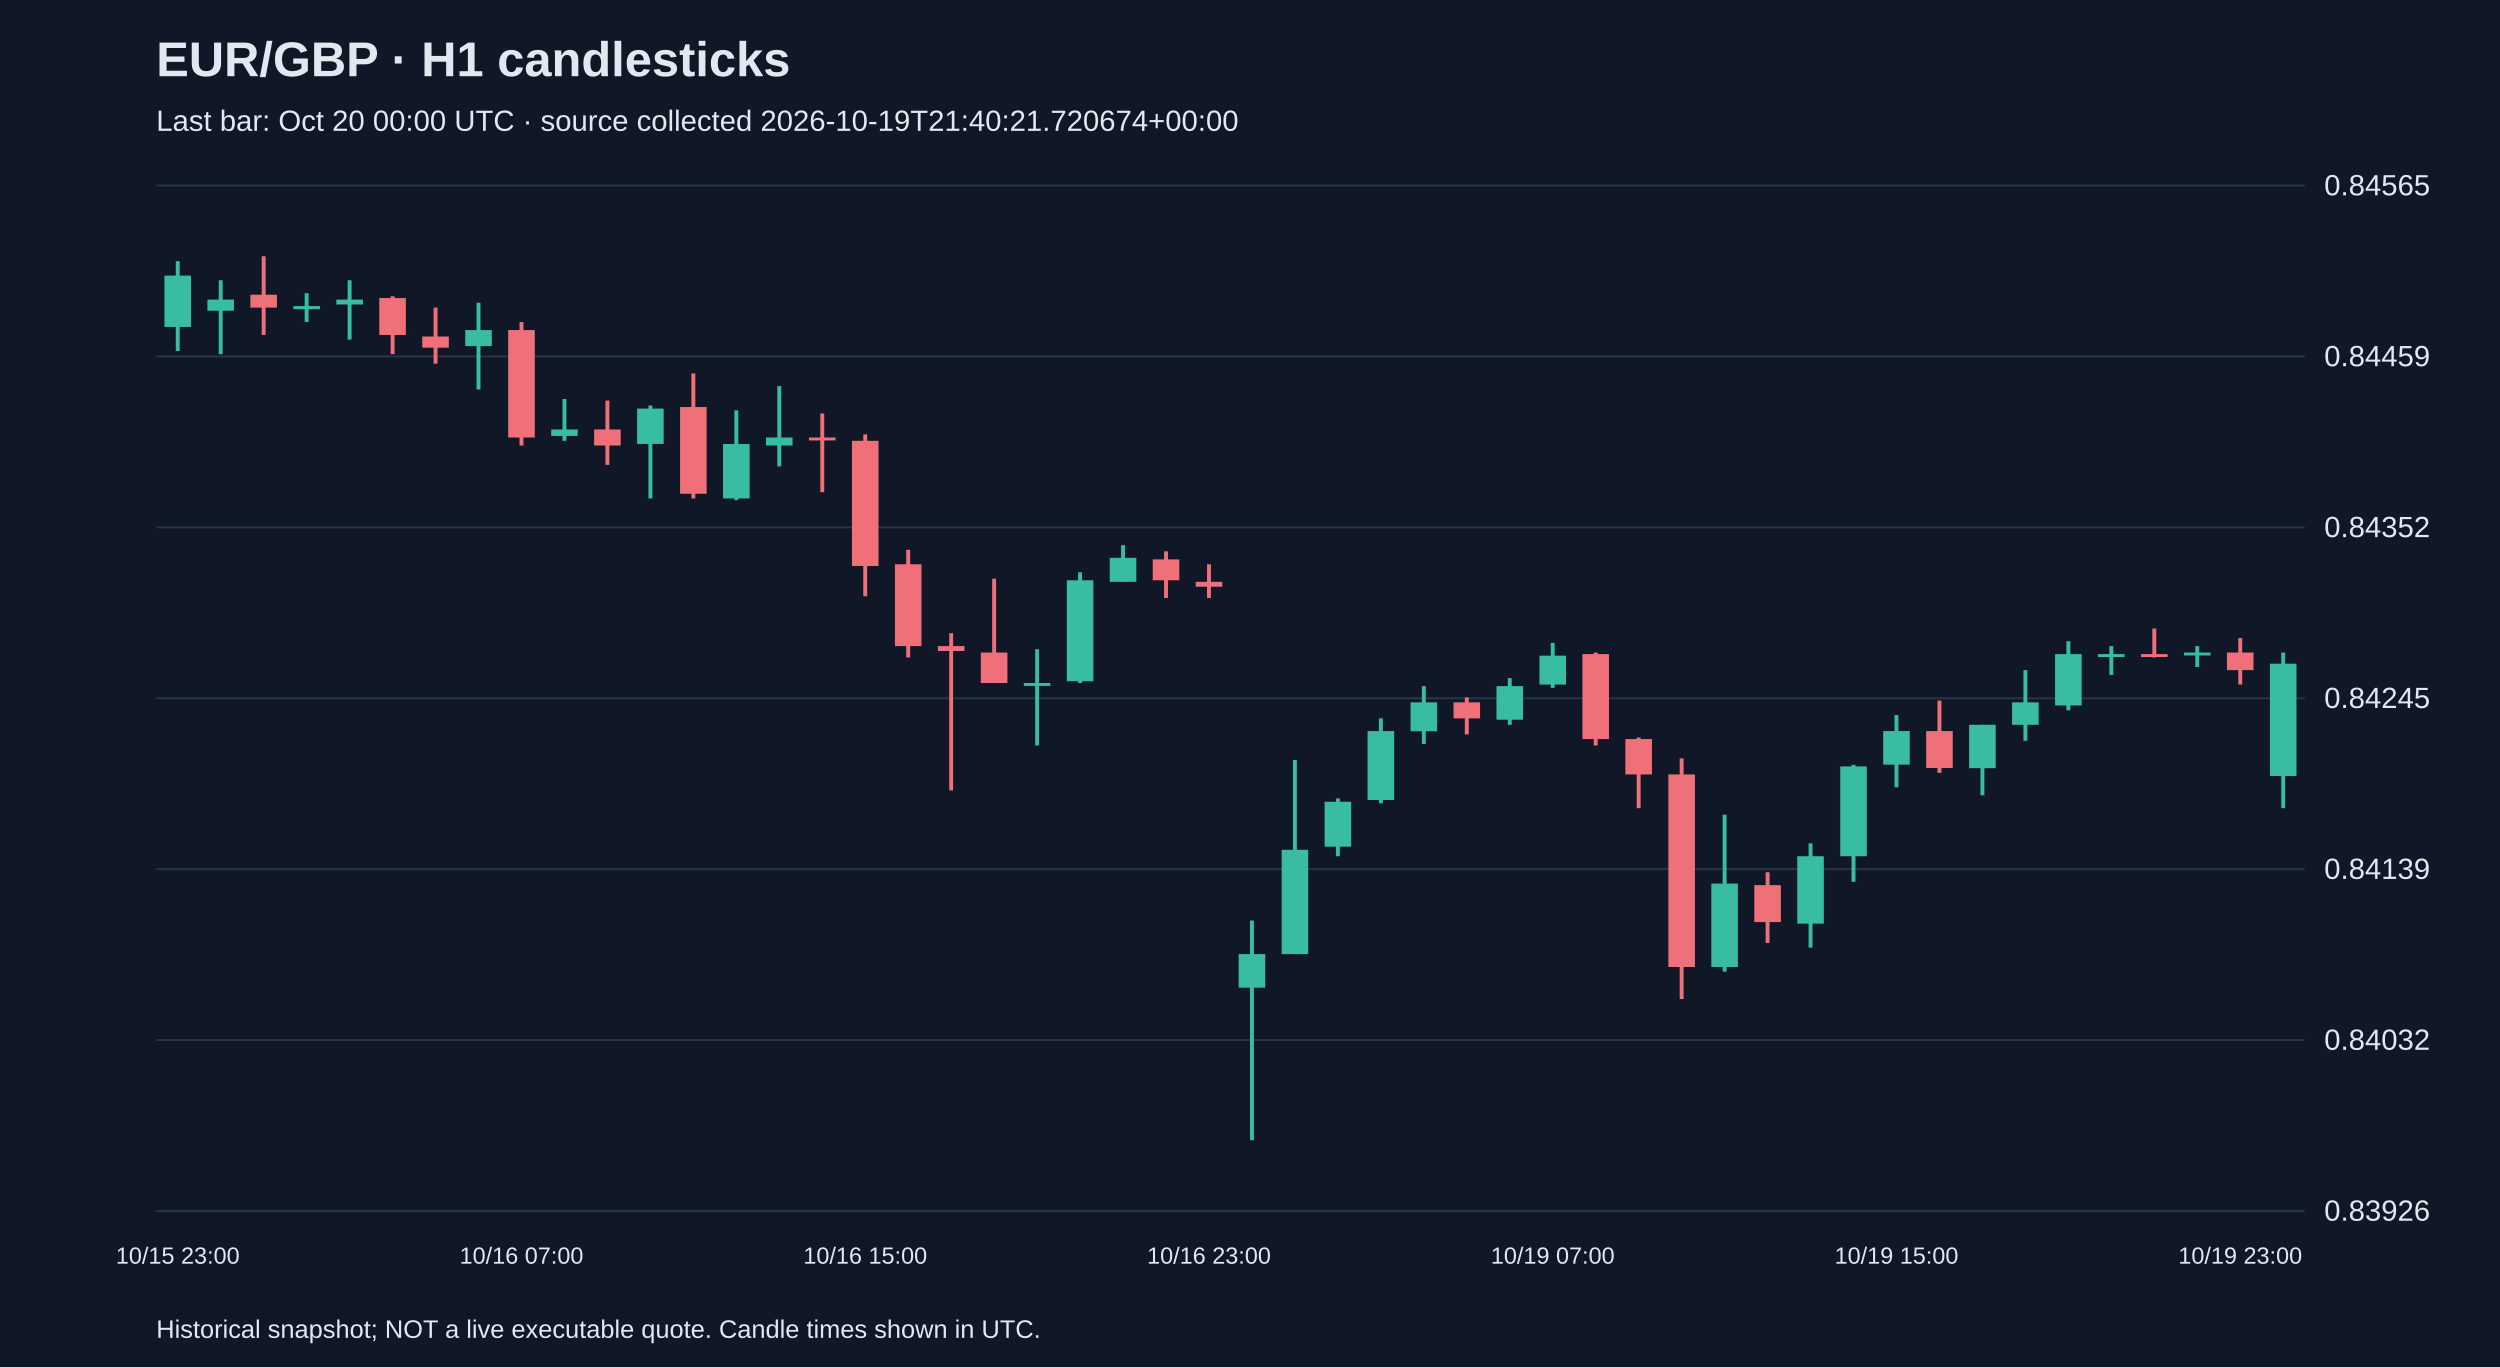
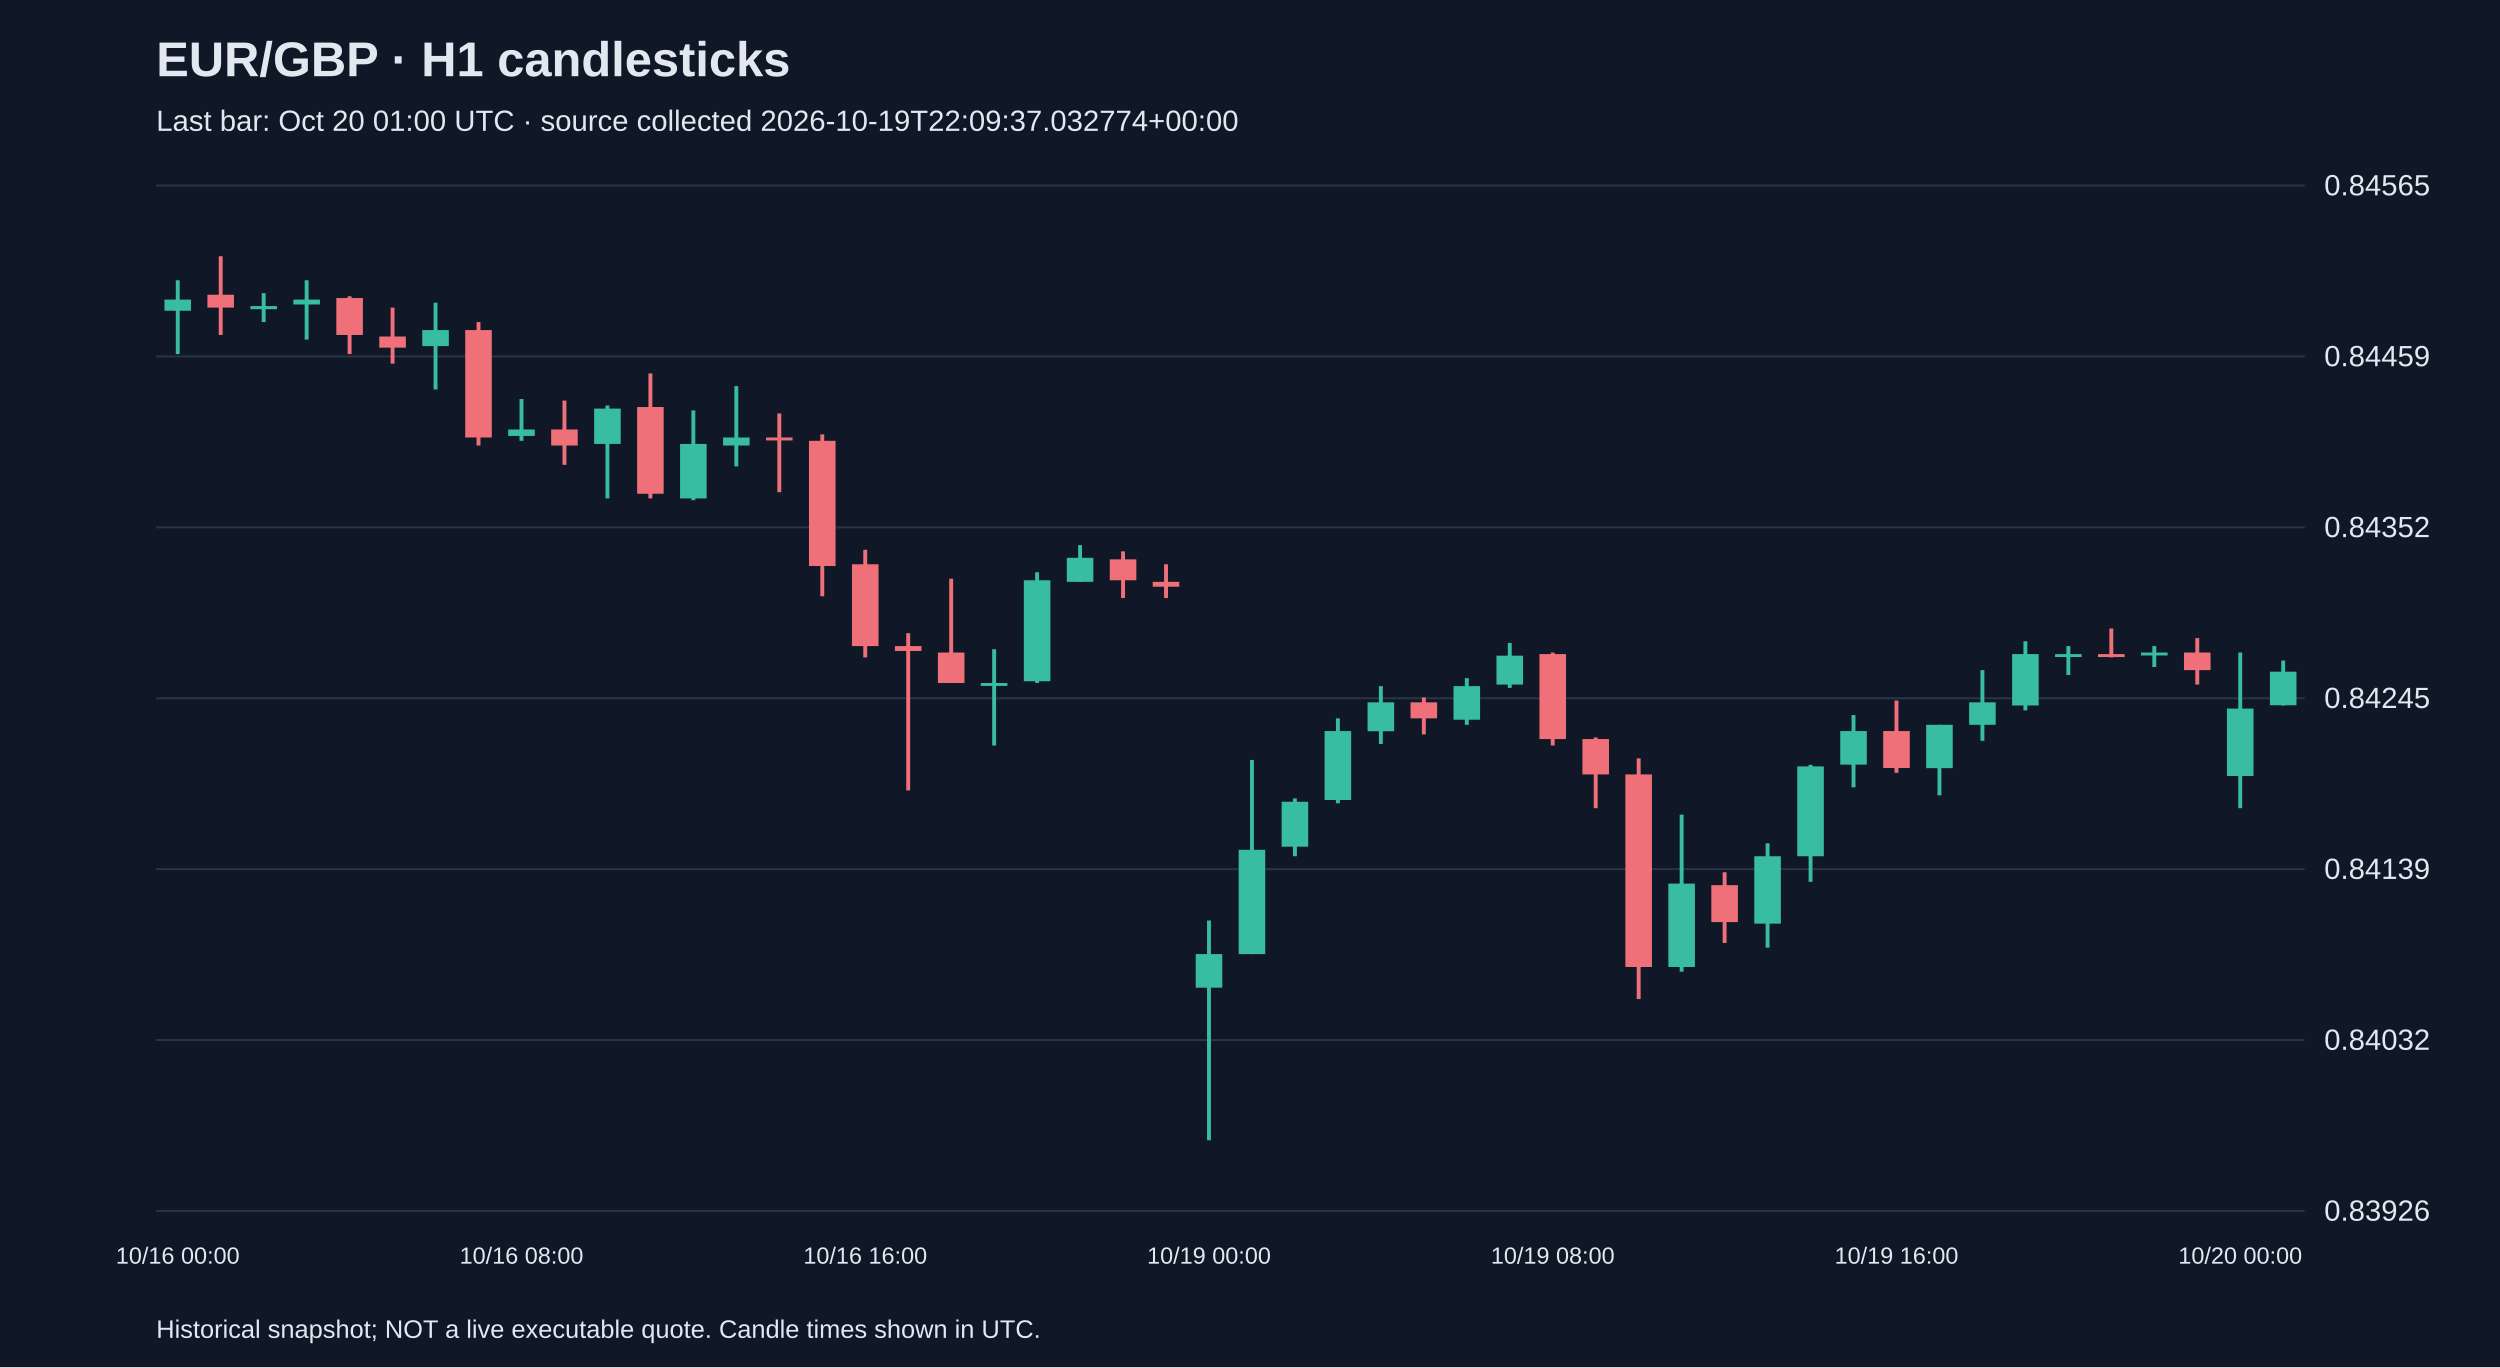
<svg xmlns="http://www.w3.org/2000/svg" viewBox="0 0 1280 700">
  <rect width="100%" height="100%" fill="#101827" />
  <style>text{font-family:Arial,sans-serif;fill:#e2e8f0}</style>
  <text x="80" y="39" font-size="25" font-weight="bold">EUR/GBP · H1 candlesticks</text>
-   <text x="80" y="67" font-size="15" fill="#a6b1c5">Last bar: Oct 20 00:00 UTC · source collected 2026-10-19T21:40:21.720674+00:00</text>
+   <text x="80" y="67" font-size="15" fill="#a6b1c5">Last bar: Oct 20 01:00 UTC · source collected 2026-10-19T22:09:37.032774+00:00</text>
  <line x1="80" y1="620.0" x2="1180" y2="620.0" stroke="#283548" />
  <text x="1190" y="625.0" font-size="15">0.83926</text>
  <line x1="80" y1="532.5" x2="1180" y2="532.5" stroke="#283548" />
  <text x="1190" y="537.5" font-size="15">0.84032</text>
  <line x1="80" y1="445.0" x2="1180" y2="445.0" stroke="#283548" />
  <text x="1190" y="450.0" font-size="15">0.84139</text>
  <line x1="80" y1="357.5" x2="1180" y2="357.5" stroke="#283548" />
  <text x="1190" y="362.5" font-size="15">0.84245</text>
  <line x1="80" y1="270.0" x2="1180" y2="270.0" stroke="#283548" />
  <text x="1190" y="275.0" font-size="15">0.84352</text>
  <line x1="80" y1="182.5" x2="1180" y2="182.5" stroke="#283548" />
  <text x="1190" y="187.5" font-size="15">0.84459</text>
  <line x1="80" y1="95.0" x2="1180" y2="95.0" stroke="#283548" />
  <text x="1190" y="100.0" font-size="15">0.84565</text>
-   <line x1="91.0" y1="133.7" x2="91.0" y2="179.7" stroke="#38bca2" stroke-width="2" />
-   <rect x="84.2" y="141.1" width="13.6" height="26.3" fill="#38bca2" />
-   <text x="91.0" y="647" text-anchor="middle" font-size="12">10/15 23:00</text>
-   <line x1="113.0" y1="143.5" x2="113.0" y2="181.3" stroke="#38bca2" stroke-width="2" />
-   <rect x="106.2" y="153.4" width="13.6" height="5.7" fill="#38bca2" />
-   <line x1="135.0" y1="131.2" x2="135.0" y2="171.5" stroke="#f07079" stroke-width="2" />
-   <rect x="128.2" y="150.9" width="13.6" height="6.6" fill="#f07079" />
-   <line x1="157.0" y1="150.1" x2="157.0" y2="164.9" stroke="#38bca2" stroke-width="2" />
-   <rect x="150.2" y="156.7" width="13.6" height="1.6" fill="#38bca2" />
-   <line x1="179.0" y1="143.5" x2="179.0" y2="173.9" stroke="#38bca2" stroke-width="2" />
-   <rect x="172.2" y="153.4" width="13.6" height="2.5" fill="#38bca2" />
-   <line x1="201.0" y1="151.7" x2="201.0" y2="181.3" stroke="#f07079" stroke-width="2" />
-   <rect x="194.2" y="152.6" width="13.6" height="18.9" fill="#f07079" />
-   <line x1="223.0" y1="157.5" x2="223.0" y2="186.2" stroke="#f07079" stroke-width="2" />
-   <rect x="216.2" y="172.3" width="13.6" height="5.7" fill="#f07079" />
-   <line x1="245.0" y1="155.0" x2="245.0" y2="199.4" stroke="#38bca2" stroke-width="2" />
-   <rect x="238.2" y="169.0" width="13.6" height="8.2" fill="#38bca2" />
-   <line x1="267.0" y1="164.9" x2="267.0" y2="228.1" stroke="#f07079" stroke-width="2" />
-   <rect x="260.2" y="169.0" width="13.6" height="55.0" fill="#f07079" />
-   <text x="267.0" y="647" text-anchor="middle" font-size="12">10/16 07:00</text>
-   <line x1="289.0" y1="204.3" x2="289.0" y2="225.7" stroke="#38bca2" stroke-width="2" />
-   <rect x="282.2" y="219.9" width="13.6" height="3.3" fill="#38bca2" />
-   <line x1="311.0" y1="205.1" x2="311.0" y2="238.0" stroke="#f07079" stroke-width="2" />
-   <rect x="304.2" y="219.9" width="13.6" height="8.2" fill="#f07079" />
-   <line x1="333.0" y1="207.6" x2="333.0" y2="255.2" stroke="#38bca2" stroke-width="2" />
-   <rect x="326.2" y="209.2" width="13.6" height="18.1" fill="#38bca2" />
-   <line x1="355.0" y1="191.2" x2="355.0" y2="255.2" stroke="#f07079" stroke-width="2" />
-   <rect x="348.2" y="208.4" width="13.6" height="44.4" fill="#f07079" />
-   <line x1="377.0" y1="210.1" x2="377.0" y2="256.1" stroke="#38bca2" stroke-width="2" />
-   <rect x="370.2" y="227.3" width="13.6" height="27.9" fill="#38bca2" />
-   <line x1="399.0" y1="197.7" x2="399.0" y2="238.8" stroke="#38bca2" stroke-width="2" />
-   <rect x="392.2" y="224.0" width="13.6" height="4.1" fill="#38bca2" />
-   <line x1="421.0" y1="211.7" x2="421.0" y2="252.0" stroke="#f07079" stroke-width="2" />
-   <rect x="414.2" y="224.0" width="13.6" height="1.5" fill="#f07079" />
-   <line x1="443.0" y1="222.4" x2="443.0" y2="305.3" stroke="#f07079" stroke-width="2" />
-   <rect x="436.2" y="225.7" width="13.6" height="64.1" fill="#f07079" />
-   <text x="443.0" y="647" text-anchor="middle" font-size="12">10/16 15:00</text>
-   <line x1="465.0" y1="281.5" x2="465.0" y2="336.6" stroke="#f07079" stroke-width="2" />
-   <rect x="458.2" y="288.9" width="13.6" height="41.9" fill="#f07079" />
-   <line x1="487.0" y1="324.2" x2="487.0" y2="404.7" stroke="#f07079" stroke-width="2" />
-   <rect x="480.2" y="330.8" width="13.6" height="2.5" fill="#f07079" />
-   <line x1="509.0" y1="296.3" x2="509.0" y2="349.7" stroke="#f07079" stroke-width="2" />
-   <rect x="502.2" y="334.1" width="13.6" height="15.6" fill="#f07079" />
-   <line x1="531.0" y1="332.4" x2="531.0" y2="381.7" stroke="#38bca2" stroke-width="2" />
-   <rect x="524.2" y="349.7" width="13.6" height="1.5" fill="#38bca2" />
-   <line x1="553.0" y1="293.0" x2="553.0" y2="349.7" stroke="#38bca2" stroke-width="2" />
-   <rect x="546.2" y="297.1" width="13.6" height="51.7" fill="#38bca2" />
-   <line x1="575.0" y1="279.1" x2="575.0" y2="297.9" stroke="#38bca2" stroke-width="2" />
-   <rect x="568.2" y="285.6" width="13.6" height="12.3" fill="#38bca2" />
-   <line x1="597.0" y1="282.3" x2="597.0" y2="306.2" stroke="#f07079" stroke-width="2" />
-   <rect x="590.2" y="286.4" width="13.6" height="10.7" fill="#f07079" />
-   <line x1="619.0" y1="288.9" x2="619.0" y2="306.2" stroke="#f07079" stroke-width="2" />
-   <rect x="612.2" y="297.9" width="13.6" height="2.5" fill="#f07079" />
-   <text x="619.0" y="647" text-anchor="middle" font-size="12">10/16 23:00</text>
-   <line x1="641.0" y1="471.3" x2="641.0" y2="583.8" stroke="#38bca2" stroke-width="2" />
-   <rect x="634.2" y="488.5" width="13.6" height="17.2" fill="#38bca2" />
-   <line x1="663.0" y1="389.1" x2="663.0" y2="488.5" stroke="#38bca2" stroke-width="2" />
-   <rect x="656.2" y="435.1" width="13.6" height="53.4" fill="#38bca2" />
-   <line x1="685.0" y1="408.8" x2="685.0" y2="438.4" stroke="#38bca2" stroke-width="2" />
-   <rect x="678.2" y="410.5" width="13.6" height="23.0" fill="#38bca2" />
-   <line x1="707.0" y1="367.8" x2="707.0" y2="411.3" stroke="#38bca2" stroke-width="2" />
-   <rect x="700.2" y="374.3" width="13.6" height="35.3" fill="#38bca2" />
-   <line x1="729.0" y1="351.3" x2="729.0" y2="380.9" stroke="#38bca2" stroke-width="2" />
-   <rect x="722.2" y="359.6" width="13.6" height="14.8" fill="#38bca2" />
-   <line x1="751.0" y1="357.1" x2="751.0" y2="376.0" stroke="#f07079" stroke-width="2" />
-   <rect x="744.2" y="359.6" width="13.6" height="8.2" fill="#f07079" />
-   <line x1="773.0" y1="347.2" x2="773.0" y2="371.1" stroke="#38bca2" stroke-width="2" />
-   <rect x="766.2" y="351.3" width="13.6" height="17.2" fill="#38bca2" />
-   <line x1="795.0" y1="329.2" x2="795.0" y2="352.2" stroke="#38bca2" stroke-width="2" />
-   <rect x="788.2" y="335.7" width="13.6" height="14.8" fill="#38bca2" />
-   <text x="795.0" y="647" text-anchor="middle" font-size="12">10/19 07:00</text>
-   <line x1="817.0" y1="334.1" x2="817.0" y2="381.7" stroke="#f07079" stroke-width="2" />
-   <rect x="810.2" y="334.9" width="13.6" height="43.5" fill="#f07079" />
-   <line x1="839.0" y1="377.6" x2="839.0" y2="413.8" stroke="#f07079" stroke-width="2" />
-   <rect x="832.2" y="378.4" width="13.6" height="18.1" fill="#f07079" />
-   <line x1="861.0" y1="388.3" x2="861.0" y2="511.5" stroke="#f07079" stroke-width="2" />
-   <rect x="854.2" y="396.5" width="13.6" height="98.6" fill="#f07079" />
-   <line x1="883.0" y1="417.1" x2="883.0" y2="497.5" stroke="#38bca2" stroke-width="2" />
-   <rect x="876.2" y="452.4" width="13.6" height="42.7" fill="#38bca2" />
-   <line x1="905.0" y1="446.6" x2="905.0" y2="482.8" stroke="#f07079" stroke-width="2" />
-   <rect x="898.2" y="453.2" width="13.6" height="18.9" fill="#f07079" />
-   <line x1="927.0" y1="431.8" x2="927.0" y2="485.2" stroke="#38bca2" stroke-width="2" />
-   <rect x="920.2" y="438.4" width="13.6" height="34.5" fill="#38bca2" />
-   <line x1="949.0" y1="391.6" x2="949.0" y2="451.5" stroke="#38bca2" stroke-width="2" />
-   <rect x="942.2" y="392.4" width="13.6" height="46.0" fill="#38bca2" />
-   <line x1="971.0" y1="366.1" x2="971.0" y2="403.1" stroke="#38bca2" stroke-width="2" />
-   <rect x="964.2" y="374.3" width="13.6" height="17.2" fill="#38bca2" />
-   <text x="971.0" y="647" text-anchor="middle" font-size="12">10/19 15:00</text>
-   <line x1="993.0" y1="358.7" x2="993.0" y2="395.7" stroke="#f07079" stroke-width="2" />
-   <rect x="986.2" y="374.3" width="13.6" height="18.9" fill="#f07079" />
-   <line x1="1015.0" y1="371.1" x2="1015.0" y2="407.2" stroke="#38bca2" stroke-width="2" />
-   <rect x="1008.2" y="371.1" width="13.6" height="22.2" fill="#38bca2" />
-   <line x1="1037.0" y1="343.1" x2="1037.0" y2="379.3" stroke="#38bca2" stroke-width="2" />
-   <rect x="1030.2" y="359.6" width="13.6" height="11.5" fill="#38bca2" />
-   <line x1="1059.0" y1="328.3" x2="1059.0" y2="363.7" stroke="#38bca2" stroke-width="2" />
-   <rect x="1052.2" y="334.9" width="13.6" height="26.3" fill="#38bca2" />
-   <line x1="1081.0" y1="330.8" x2="1081.0" y2="345.6" stroke="#38bca2" stroke-width="2" />
-   <rect x="1074.2" y="334.9" width="13.6" height="1.5" fill="#38bca2" />
-   <line x1="1103.0" y1="321.8" x2="1103.0" y2="336.6" stroke="#f07079" stroke-width="2" />
-   <rect x="1096.2" y="334.9" width="13.6" height="1.5" fill="#f07079" />
-   <line x1="1125.0" y1="330.8" x2="1125.0" y2="341.5" stroke="#38bca2" stroke-width="2" />
-   <rect x="1118.2" y="334.1" width="13.6" height="1.5" fill="#38bca2" />
-   <line x1="1147.0" y1="326.7" x2="1147.0" y2="350.5" stroke="#f07079" stroke-width="2" />
-   <rect x="1140.2" y="334.1" width="13.6" height="9.0" fill="#f07079" />
-   <text x="1147.0" y="647" text-anchor="middle" font-size="12">10/19 23:00</text>
-   <line x1="1169.0" y1="334.1" x2="1169.0" y2="413.8" stroke="#38bca2" stroke-width="2" />
-   <rect x="1162.2" y="339.8" width="13.6" height="57.5" fill="#38bca2" />
+   <line x1="91.0" y1="143.5" x2="91.0" y2="181.3" stroke="#38bca2" stroke-width="2" />
+   <rect x="84.2" y="153.4" width="13.6" height="5.7" fill="#38bca2" />
+   <text x="91.0" y="647" text-anchor="middle" font-size="12">10/16 00:00</text>
+   <line x1="113.0" y1="131.2" x2="113.0" y2="171.5" stroke="#f07079" stroke-width="2" />
+   <rect x="106.2" y="150.9" width="13.6" height="6.6" fill="#f07079" />
+   <line x1="135.0" y1="150.1" x2="135.0" y2="164.9" stroke="#38bca2" stroke-width="2" />
+   <rect x="128.2" y="156.7" width="13.6" height="1.6" fill="#38bca2" />
+   <line x1="157.0" y1="143.5" x2="157.0" y2="173.9" stroke="#38bca2" stroke-width="2" />
+   <rect x="150.2" y="153.4" width="13.6" height="2.5" fill="#38bca2" />
+   <line x1="179.0" y1="151.7" x2="179.0" y2="181.3" stroke="#f07079" stroke-width="2" />
+   <rect x="172.2" y="152.6" width="13.6" height="18.9" fill="#f07079" />
+   <line x1="201.0" y1="157.5" x2="201.0" y2="186.2" stroke="#f07079" stroke-width="2" />
+   <rect x="194.2" y="172.3" width="13.6" height="5.7" fill="#f07079" />
+   <line x1="223.0" y1="155.0" x2="223.0" y2="199.4" stroke="#38bca2" stroke-width="2" />
+   <rect x="216.2" y="169.0" width="13.6" height="8.2" fill="#38bca2" />
+   <line x1="245.0" y1="164.9" x2="245.0" y2="228.1" stroke="#f07079" stroke-width="2" />
+   <rect x="238.2" y="169.0" width="13.6" height="55.0" fill="#f07079" />
+   <line x1="267.0" y1="204.3" x2="267.0" y2="225.7" stroke="#38bca2" stroke-width="2" />
+   <rect x="260.2" y="219.9" width="13.6" height="3.3" fill="#38bca2" />
+   <text x="267.0" y="647" text-anchor="middle" font-size="12">10/16 08:00</text>
+   <line x1="289.0" y1="205.1" x2="289.0" y2="238.0" stroke="#f07079" stroke-width="2" />
+   <rect x="282.2" y="219.9" width="13.6" height="8.2" fill="#f07079" />
+   <line x1="311.0" y1="207.6" x2="311.0" y2="255.2" stroke="#38bca2" stroke-width="2" />
+   <rect x="304.2" y="209.2" width="13.6" height="18.1" fill="#38bca2" />
+   <line x1="333.0" y1="191.2" x2="333.0" y2="255.2" stroke="#f07079" stroke-width="2" />
+   <rect x="326.2" y="208.4" width="13.6" height="44.4" fill="#f07079" />
+   <line x1="355.0" y1="210.1" x2="355.0" y2="256.1" stroke="#38bca2" stroke-width="2" />
+   <rect x="348.2" y="227.3" width="13.6" height="27.9" fill="#38bca2" />
+   <line x1="377.0" y1="197.7" x2="377.0" y2="238.8" stroke="#38bca2" stroke-width="2" />
+   <rect x="370.2" y="224.0" width="13.6" height="4.1" fill="#38bca2" />
+   <line x1="399.0" y1="211.7" x2="399.0" y2="252.0" stroke="#f07079" stroke-width="2" />
+   <rect x="392.2" y="224.0" width="13.6" height="1.5" fill="#f07079" />
+   <line x1="421.0" y1="222.4" x2="421.0" y2="305.3" stroke="#f07079" stroke-width="2" />
+   <rect x="414.2" y="225.7" width="13.6" height="64.1" fill="#f07079" />
+   <line x1="443.0" y1="281.5" x2="443.0" y2="336.6" stroke="#f07079" stroke-width="2" />
+   <rect x="436.2" y="288.9" width="13.6" height="41.9" fill="#f07079" />
+   <text x="443.0" y="647" text-anchor="middle" font-size="12">10/16 16:00</text>
+   <line x1="465.0" y1="324.2" x2="465.0" y2="404.7" stroke="#f07079" stroke-width="2" />
+   <rect x="458.2" y="330.8" width="13.6" height="2.5" fill="#f07079" />
+   <line x1="487.0" y1="296.3" x2="487.0" y2="349.7" stroke="#f07079" stroke-width="2" />
+   <rect x="480.2" y="334.1" width="13.6" height="15.6" fill="#f07079" />
+   <line x1="509.0" y1="332.4" x2="509.0" y2="381.7" stroke="#38bca2" stroke-width="2" />
+   <rect x="502.2" y="349.7" width="13.6" height="1.5" fill="#38bca2" />
+   <line x1="531.0" y1="293.0" x2="531.0" y2="349.7" stroke="#38bca2" stroke-width="2" />
+   <rect x="524.2" y="297.1" width="13.6" height="51.7" fill="#38bca2" />
+   <line x1="553.0" y1="279.1" x2="553.0" y2="297.9" stroke="#38bca2" stroke-width="2" />
+   <rect x="546.2" y="285.6" width="13.6" height="12.3" fill="#38bca2" />
+   <line x1="575.0" y1="282.3" x2="575.0" y2="306.2" stroke="#f07079" stroke-width="2" />
+   <rect x="568.2" y="286.4" width="13.6" height="10.7" fill="#f07079" />
+   <line x1="597.0" y1="288.9" x2="597.0" y2="306.2" stroke="#f07079" stroke-width="2" />
+   <rect x="590.2" y="297.9" width="13.6" height="2.5" fill="#f07079" />
+   <line x1="619.0" y1="471.3" x2="619.0" y2="583.8" stroke="#38bca2" stroke-width="2" />
+   <rect x="612.2" y="488.5" width="13.6" height="17.2" fill="#38bca2" />
+   <text x="619.0" y="647" text-anchor="middle" font-size="12">10/19 00:00</text>
+   <line x1="641.0" y1="389.1" x2="641.0" y2="488.5" stroke="#38bca2" stroke-width="2" />
+   <rect x="634.2" y="435.1" width="13.6" height="53.4" fill="#38bca2" />
+   <line x1="663.0" y1="408.8" x2="663.0" y2="438.4" stroke="#38bca2" stroke-width="2" />
+   <rect x="656.2" y="410.5" width="13.6" height="23.0" fill="#38bca2" />
+   <line x1="685.0" y1="367.8" x2="685.0" y2="411.3" stroke="#38bca2" stroke-width="2" />
+   <rect x="678.2" y="374.3" width="13.6" height="35.3" fill="#38bca2" />
+   <line x1="707.0" y1="351.3" x2="707.0" y2="380.9" stroke="#38bca2" stroke-width="2" />
+   <rect x="700.2" y="359.6" width="13.6" height="14.8" fill="#38bca2" />
+   <line x1="729.0" y1="357.1" x2="729.0" y2="376.0" stroke="#f07079" stroke-width="2" />
+   <rect x="722.2" y="359.6" width="13.6" height="8.2" fill="#f07079" />
+   <line x1="751.0" y1="347.2" x2="751.0" y2="371.1" stroke="#38bca2" stroke-width="2" />
+   <rect x="744.2" y="351.3" width="13.6" height="17.2" fill="#38bca2" />
+   <line x1="773.0" y1="329.2" x2="773.0" y2="352.2" stroke="#38bca2" stroke-width="2" />
+   <rect x="766.2" y="335.7" width="13.6" height="14.8" fill="#38bca2" />
+   <line x1="795.0" y1="334.1" x2="795.0" y2="381.7" stroke="#f07079" stroke-width="2" />
+   <rect x="788.2" y="334.9" width="13.6" height="43.5" fill="#f07079" />
+   <text x="795.0" y="647" text-anchor="middle" font-size="12">10/19 08:00</text>
+   <line x1="817.0" y1="377.6" x2="817.0" y2="413.8" stroke="#f07079" stroke-width="2" />
+   <rect x="810.2" y="378.4" width="13.6" height="18.1" fill="#f07079" />
+   <line x1="839.0" y1="388.3" x2="839.0" y2="511.5" stroke="#f07079" stroke-width="2" />
+   <rect x="832.2" y="396.5" width="13.6" height="98.6" fill="#f07079" />
+   <line x1="861.0" y1="417.1" x2="861.0" y2="497.5" stroke="#38bca2" stroke-width="2" />
+   <rect x="854.2" y="452.4" width="13.6" height="42.7" fill="#38bca2" />
+   <line x1="883.0" y1="446.6" x2="883.0" y2="482.8" stroke="#f07079" stroke-width="2" />
+   <rect x="876.2" y="453.2" width="13.6" height="18.9" fill="#f07079" />
+   <line x1="905.0" y1="431.8" x2="905.0" y2="485.2" stroke="#38bca2" stroke-width="2" />
+   <rect x="898.2" y="438.4" width="13.6" height="34.5" fill="#38bca2" />
+   <line x1="927.0" y1="391.6" x2="927.0" y2="451.5" stroke="#38bca2" stroke-width="2" />
+   <rect x="920.2" y="392.4" width="13.6" height="46.0" fill="#38bca2" />
+   <line x1="949.0" y1="366.1" x2="949.0" y2="403.1" stroke="#38bca2" stroke-width="2" />
+   <rect x="942.2" y="374.3" width="13.6" height="17.2" fill="#38bca2" />
+   <line x1="971.0" y1="358.7" x2="971.0" y2="395.7" stroke="#f07079" stroke-width="2" />
+   <rect x="964.2" y="374.3" width="13.6" height="18.9" fill="#f07079" />
+   <text x="971.0" y="647" text-anchor="middle" font-size="12">10/19 16:00</text>
+   <line x1="993.0" y1="371.1" x2="993.0" y2="407.2" stroke="#38bca2" stroke-width="2" />
+   <rect x="986.2" y="371.1" width="13.6" height="22.2" fill="#38bca2" />
+   <line x1="1015.0" y1="343.1" x2="1015.0" y2="379.3" stroke="#38bca2" stroke-width="2" />
+   <rect x="1008.2" y="359.6" width="13.6" height="11.5" fill="#38bca2" />
+   <line x1="1037.0" y1="328.3" x2="1037.0" y2="363.7" stroke="#38bca2" stroke-width="2" />
+   <rect x="1030.2" y="334.9" width="13.6" height="26.3" fill="#38bca2" />
+   <line x1="1059.0" y1="330.8" x2="1059.0" y2="345.6" stroke="#38bca2" stroke-width="2" />
+   <rect x="1052.2" y="334.9" width="13.6" height="1.5" fill="#38bca2" />
+   <line x1="1081.0" y1="321.8" x2="1081.0" y2="336.6" stroke="#f07079" stroke-width="2" />
+   <rect x="1074.2" y="334.9" width="13.6" height="1.5" fill="#f07079" />
+   <line x1="1103.0" y1="330.8" x2="1103.0" y2="341.5" stroke="#38bca2" stroke-width="2" />
+   <rect x="1096.2" y="334.1" width="13.6" height="1.5" fill="#38bca2" />
+   <line x1="1125.0" y1="326.7" x2="1125.0" y2="350.5" stroke="#f07079" stroke-width="2" />
+   <rect x="1118.2" y="334.1" width="13.6" height="9.0" fill="#f07079" />
+   <line x1="1147.0" y1="334.1" x2="1147.0" y2="413.8" stroke="#38bca2" stroke-width="2" />
+   <rect x="1140.2" y="362.8" width="13.6" height="34.5" fill="#38bca2" />
+   <text x="1147.0" y="647" text-anchor="middle" font-size="12">10/20 00:00</text>
+   <line x1="1169.0" y1="338.2" x2="1169.0" y2="361.2" stroke="#38bca2" stroke-width="2" />
+   <rect x="1162.2" y="343.9" width="13.6" height="17.2" fill="#38bca2" />
  <text x="80" y="685" font-size="13">Historical snapshot; NOT a live executable quote. Candle times shown in UTC.</text>
</svg>
